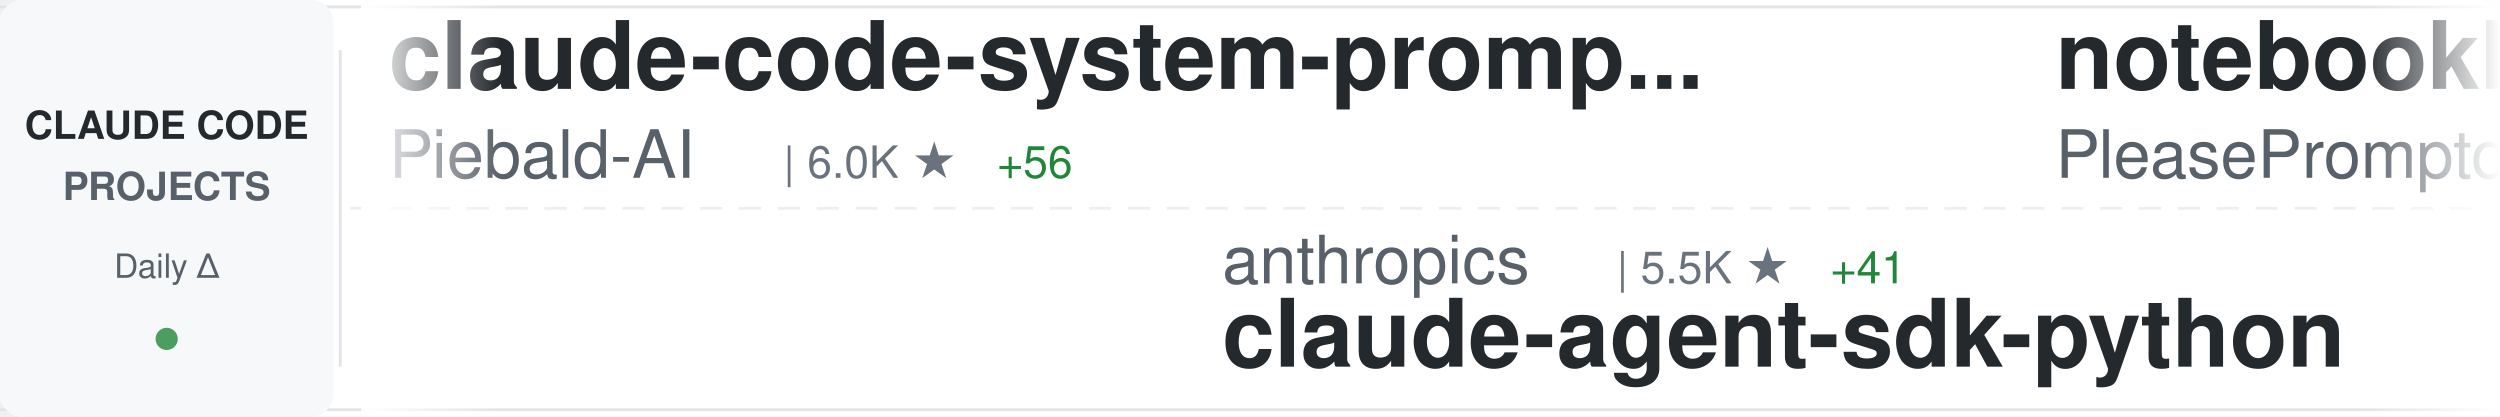
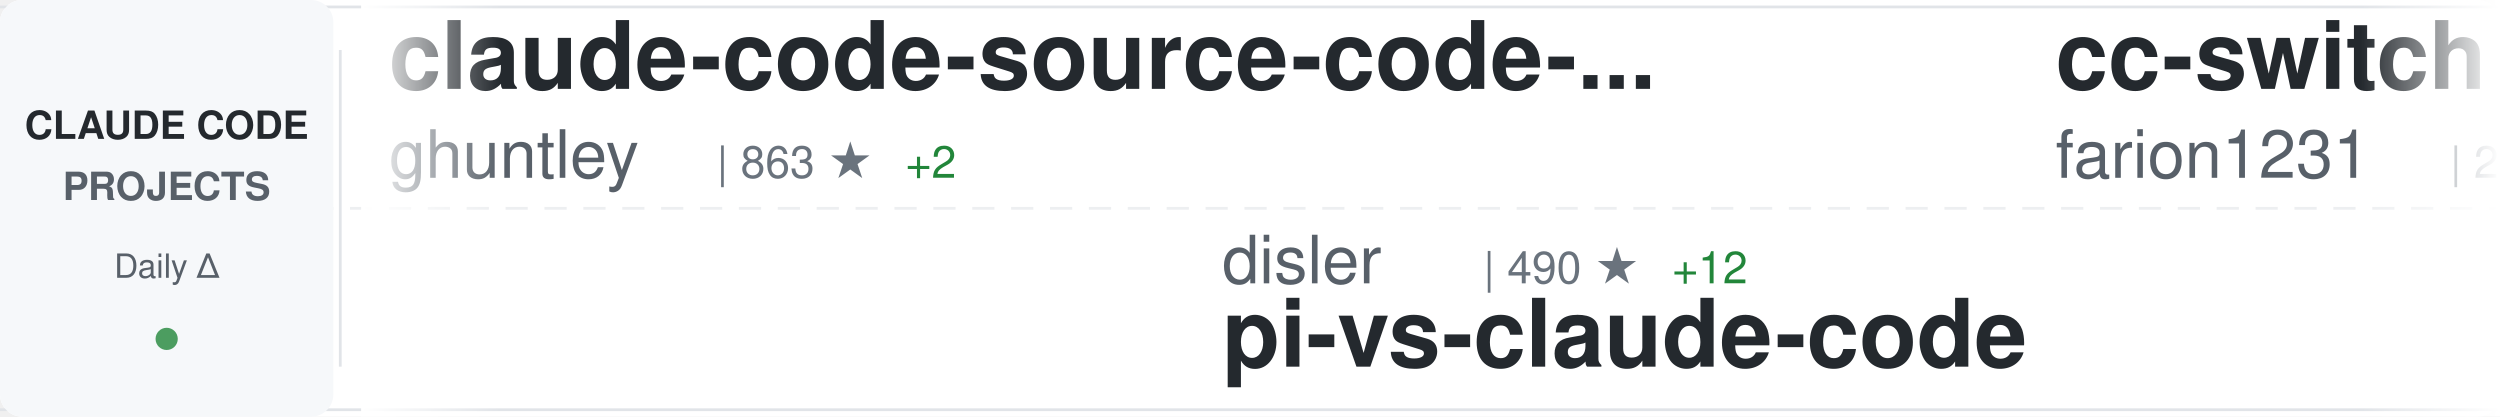
<svg xmlns="http://www.w3.org/2000/svg" width="900" height="150">
  <defs>
    <linearGradient id="awesomeLeftFade" x1="0%" y1="0%" x2="100%" y2="0%">
      <stop offset="0%" style="stop-color:#ffffff;stop-opacity:1" />
      <stop offset="100%" style="stop-color:#ffffff;stop-opacity:0" />
    </linearGradient>
    <linearGradient id="awesomeRightFade" x1="0%" y1="0%" x2="100%" y2="0%">
      <stop offset="0%" style="stop-color:#ffffff;stop-opacity:0" />
      <stop offset="100%" style="stop-color:#ffffff;stop-opacity:1" />
    </linearGradient>
  </defs>
  <rect width="900" height="150" fill="#ffffff" rx="8" />
  <rect x="0" y="2" width="900" height="1" fill="#e1e4e8" />
  <rect x="0" y="147" width="900" height="1" fill="#e1e4e8" />
  <line x1="0" y1="75" x2="900" y2="75" stroke="#e1e4e8" stroke-width="1" stroke-dasharray="8 6" opacity="0.6" />
  <rect x="0" y="0" width="120" height="150" fill="#f6f8fa" rx="8" />
  <text x="60" y="50" font-family="-apple-system, BlinkMacSystemFont, 'Segoe UI', Helvetica, Arial, sans-serif" font-size="14" font-weight="600" fill="#24292e" text-anchor="middle">CLAUDE CODE</text>
  <text x="60" y="72" font-family="-apple-system, BlinkMacSystemFont, 'Segoe UI', Helvetica, Arial, sans-serif" font-size="14" font-weight="600" fill="#586069" text-anchor="middle">PROJECTS</text>
  <text x="60" y="100" font-family="-apple-system, BlinkMacSystemFont, 'Segoe UI', Helvetica, Arial, sans-serif" font-size="12" font-weight="500" fill="#586069" text-anchor="middle">Daily Δ</text>
  <circle cx="60" cy="122" r="4" fill="#22863a" opacity="0.8" />
  <rect x="122" y="18" width="1" height="114" fill="#e1e4e8" />
  <clipPath id="awesomeTickerClip">
    <rect x="130" y="0" width="770" height="150" />
  </clipPath>
  <g clip-path="url(#awesomeTickerClip)">
    <g id="awesomeTickerItems">
      <animateTransform attributeName="transform" attributeType="XML" type="translate" from="0 0" to="-3000 0" dur="54s" repeatCount="indefinite" />
      <g transform="translate(0, 0)">
-         <text x="140" y="32" font-family="-apple-system, BlinkMacSystemFont, 'Segoe UI', Helvetica, Arial, sans-serif" font-size="34" font-weight="600" fill="#24292e">claude-code-system-promp...</text>
-         <text x="140" y="64" font-family="-apple-system, BlinkMacSystemFont, 'Segoe UI', Helvetica, Arial, sans-serif" font-size="24" font-weight="400" fill="#586069">Piebald-AI</text>
-         <text x="282" y="64" font-family="-apple-system, BlinkMacSystemFont, 'Segoe UI', Helvetica, Arial, sans-serif" font-size="16" font-weight="500" fill="#6a737d">| 6.0K ★</text>
-         <text x="359" y="64" font-family="-apple-system, BlinkMacSystemFont, 'Segoe UI', Helvetica, Arial, sans-serif" font-size="16" font-weight="500" fill="#22863a"> +56</text>
+         <text x="140" y="32" font-family="-apple-system, BlinkMacSystemFont, 'Segoe UI', Helvetica, Arial, sans-serif" font-size="34" font-weight="600" fill="#24292e">claude-code-source-code-...</text>
+         <text x="140" y="64" font-family="-apple-system, BlinkMacSystemFont, 'Segoe UI', Helvetica, Arial, sans-serif" font-size="24" font-weight="400" fill="#586069">ghuntley</text>
+         <text x="258" y="64" font-family="-apple-system, BlinkMacSystemFont, 'Segoe UI', Helvetica, Arial, sans-serif" font-size="16" font-weight="500" fill="#6a737d">| 863 ★</text>
+         <text x="326" y="64" font-family="-apple-system, BlinkMacSystemFont, 'Segoe UI', Helvetica, Arial, sans-serif" font-size="16" font-weight="500" fill="#22863a"> +2</text>
      </g>
      <g transform="translate(300, 0)">
-         <text x="140" y="102" font-family="-apple-system, BlinkMacSystemFont, 'Segoe UI', Helvetica, Arial, sans-serif" font-size="24" font-weight="400" fill="#586069">anthropics</text>
-         <text x="282" y="102" font-family="-apple-system, BlinkMacSystemFont, 'Segoe UI', Helvetica, Arial, sans-serif" font-size="16" font-weight="500" fill="#6a737d">| 5.5K ★</text>
-         <text x="359" y="102" font-family="-apple-system, BlinkMacSystemFont, 'Segoe UI', Helvetica, Arial, sans-serif" font-size="16" font-weight="500" fill="#22863a"> +41</text>
-         <text x="140" y="132" font-family="-apple-system, BlinkMacSystemFont, 'Segoe UI', Helvetica, Arial, sans-serif" font-size="34" font-weight="600" fill="#24292e">claude-agent-sdk-python</text>
+         <text x="140" y="102" font-family="-apple-system, BlinkMacSystemFont, 'Segoe UI', Helvetica, Arial, sans-serif" font-size="24" font-weight="400" fill="#586069">disler</text>
+         <text x="234" y="102" font-family="-apple-system, BlinkMacSystemFont, 'Segoe UI', Helvetica, Arial, sans-serif" font-size="16" font-weight="500" fill="#6a737d">| 490 ★</text>
+         <text x="302" y="102" font-family="-apple-system, BlinkMacSystemFont, 'Segoe UI', Helvetica, Arial, sans-serif" font-size="16" font-weight="500" fill="#22863a"> +12</text>
+         <text x="140" y="132" font-family="-apple-system, BlinkMacSystemFont, 'Segoe UI', Helvetica, Arial, sans-serif" font-size="34" font-weight="600" fill="#24292e">pi-vs-claude-code</text>
      </g>
      <g transform="translate(600, 0)">
-         <text x="140" y="32" font-family="-apple-system, BlinkMacSystemFont, 'Segoe UI', Helvetica, Arial, sans-serif" font-size="34" font-weight="600" fill="#24292e">notebooklm-skill</text>
-         <text x="140" y="64" font-family="-apple-system, BlinkMacSystemFont, 'Segoe UI', Helvetica, Arial, sans-serif" font-size="24" font-weight="400" fill="#586069">PleasePrompto</text>
-         <text x="318" y="64" font-family="-apple-system, BlinkMacSystemFont, 'Segoe UI', Helvetica, Arial, sans-serif" font-size="16" font-weight="500" fill="#6a737d">| 4.6K ★</text>
-         <text x="395" y="64" font-family="-apple-system, BlinkMacSystemFont, 'Segoe UI', Helvetica, Arial, sans-serif" font-size="16" font-weight="500" fill="#22863a"> +62</text>
+         <text x="140" y="32" font-family="-apple-system, BlinkMacSystemFont, 'Segoe UI', Helvetica, Arial, sans-serif" font-size="34" font-weight="600" fill="#24292e">cc-switch</text>
+         <text x="140" y="64" font-family="-apple-system, BlinkMacSystemFont, 'Segoe UI', Helvetica, Arial, sans-serif" font-size="24" font-weight="400" fill="#586069">farion1231</text>
+         <text x="282" y="64" font-family="-apple-system, BlinkMacSystemFont, 'Segoe UI', Helvetica, Arial, sans-serif" font-size="16" font-weight="500" fill="#6a737d">| 29.4K ★</text>
+         <text x="368" y="64" font-family="-apple-system, BlinkMacSystemFont, 'Segoe UI', Helvetica, Arial, sans-serif" font-size="16" font-weight="500" fill="#22863a"> +478</text>
      </g>
      <g transform="translate(900, 0)">
-         <text x="140" y="102" font-family="-apple-system, BlinkMacSystemFont, 'Segoe UI', Helvetica, Arial, sans-serif" font-size="24" font-weight="400" fill="#586069">Cranot</text>
-         <text x="234" y="102" font-family="-apple-system, BlinkMacSystemFont, 'Segoe UI', Helvetica, Arial, sans-serif" font-size="16" font-weight="500" fill="#6a737d">| 2.5K ★</text>
-         <text x="311" y="102" font-family="-apple-system, BlinkMacSystemFont, 'Segoe UI', Helvetica, Arial, sans-serif" font-size="16" font-weight="500" fill="#22863a"> +3</text>
-         <text x="140" y="132" font-family="-apple-system, BlinkMacSystemFont, 'Segoe UI', Helvetica, Arial, sans-serif" font-size="34" font-weight="600" fill="#24292e">claude-code-guide</text>
+         <text x="140" y="102" font-family="-apple-system, BlinkMacSystemFont, 'Segoe UI', Helvetica, Arial, sans-serif" font-size="24" font-weight="400" fill="#586069">wshobson</text>
+         <text x="258" y="102" font-family="-apple-system, BlinkMacSystemFont, 'Segoe UI', Helvetica, Arial, sans-serif" font-size="16" font-weight="500" fill="#6a737d">| 31.5K ★</text>
+         <text x="344" y="102" font-family="-apple-system, BlinkMacSystemFont, 'Segoe UI', Helvetica, Arial, sans-serif" font-size="16" font-weight="500" fill="#22863a"> +106</text>
+         <text x="140" y="132" font-family="-apple-system, BlinkMacSystemFont, 'Segoe UI', Helvetica, Arial, sans-serif" font-size="34" font-weight="600" fill="#24292e">agents</text>
      </g>
      <g transform="translate(1200, 0)">
-         <text x="140" y="32" font-family="-apple-system, BlinkMacSystemFont, 'Segoe UI', Helvetica, Arial, sans-serif" font-size="34" font-weight="600" fill="#24292e">Claude-Code-Workflow</text>
-         <text x="140" y="64" font-family="-apple-system, BlinkMacSystemFont, 'Segoe UI', Helvetica, Arial, sans-serif" font-size="24" font-weight="400" fill="#586069">catlog22</text>
-         <text x="258" y="64" font-family="-apple-system, BlinkMacSystemFont, 'Segoe UI', Helvetica, Arial, sans-serif" font-size="16" font-weight="500" fill="#6a737d">| 1.5K ★</text>
-         <text x="335" y="64" font-family="-apple-system, BlinkMacSystemFont, 'Segoe UI', Helvetica, Arial, sans-serif" font-size="16" font-weight="500" fill="#22863a"> +9</text>
+         <text x="140" y="32" font-family="-apple-system, BlinkMacSystemFont, 'Segoe UI', Helvetica, Arial, sans-serif" font-size="34" font-weight="600" fill="#24292e">claude-code-skills</text>
+         <text x="140" y="64" font-family="-apple-system, BlinkMacSystemFont, 'Segoe UI', Helvetica, Arial, sans-serif" font-size="24" font-weight="400" fill="#586069">daymade</text>
+         <text x="246" y="64" font-family="-apple-system, BlinkMacSystemFont, 'Segoe UI', Helvetica, Arial, sans-serif" font-size="16" font-weight="500" fill="#6a737d">| 665 ★</text>
+         <text x="314" y="64" font-family="-apple-system, BlinkMacSystemFont, 'Segoe UI', Helvetica, Arial, sans-serif" font-size="16" font-weight="500" fill="#22863a"> +8</text>
      </g>
      <g transform="translate(1500, 0)">
-         <text x="140" y="102" font-family="-apple-system, BlinkMacSystemFont, 'Segoe UI', Helvetica, Arial, sans-serif" font-size="24" font-weight="400" fill="#586069">wasabeef</text>
-         <text x="258" y="102" font-family="-apple-system, BlinkMacSystemFont, 'Segoe UI', Helvetica, Arial, sans-serif" font-size="16" font-weight="500" fill="#6a737d">| 1.0K ★</text>
-         <text x="335" y="102" font-family="-apple-system, BlinkMacSystemFont, 'Segoe UI', Helvetica, Arial, sans-serif" font-size="16" font-weight="500" fill="#22863a"> +2</text>
-         <text x="140" y="132" font-family="-apple-system, BlinkMacSystemFont, 'Segoe UI', Helvetica, Arial, sans-serif" font-size="34" font-weight="600" fill="#24292e">claude-code-cookbook</text>
+         <text x="140" y="102" font-family="-apple-system, BlinkMacSystemFont, 'Segoe UI', Helvetica, Arial, sans-serif" font-size="24" font-weight="400" fill="#586069">eyaltoledano</text>
+         <text x="306" y="102" font-family="-apple-system, BlinkMacSystemFont, 'Segoe UI', Helvetica, Arial, sans-serif" font-size="16" font-weight="500" fill="#6a737d">| 26.0K ★</text>
+         <text x="392" y="102" font-family="-apple-system, BlinkMacSystemFont, 'Segoe UI', Helvetica, Arial, sans-serif" font-size="16" font-weight="500" fill="#22863a"> +17</text>
+         <text x="140" y="132" font-family="-apple-system, BlinkMacSystemFont, 'Segoe UI', Helvetica, Arial, sans-serif" font-size="34" font-weight="600" fill="#24292e">claude-task-master</text>
      </g>
      <g transform="translate(1800, 0)">
-         <text x="140" y="32" font-family="-apple-system, BlinkMacSystemFont, 'Segoe UI', Helvetica, Arial, sans-serif" font-size="34" font-weight="600" fill="#24292e">opcode</text>
-         <text x="140" y="64" font-family="-apple-system, BlinkMacSystemFont, 'Segoe UI', Helvetica, Arial, sans-serif" font-size="24" font-weight="400" fill="#586069">winfunc</text>
-         <text x="246" y="64" font-family="-apple-system, BlinkMacSystemFont, 'Segoe UI', Helvetica, Arial, sans-serif" font-size="16" font-weight="500" fill="#6a737d">| 21.0K ★</text>
-         <text x="332" y="64" font-family="-apple-system, BlinkMacSystemFont, 'Segoe UI', Helvetica, Arial, sans-serif" font-size="16" font-weight="500" fill="#22863a"> +21</text>
+         <text x="140" y="32" font-family="-apple-system, BlinkMacSystemFont, 'Segoe UI', Helvetica, Arial, sans-serif" font-size="34" font-weight="600" fill="#24292e">openskills</text>
+         <text x="140" y="64" font-family="-apple-system, BlinkMacSystemFont, 'Segoe UI', Helvetica, Arial, sans-serif" font-size="24" font-weight="400" fill="#586069">numman-ali</text>
+         <text x="282" y="64" font-family="-apple-system, BlinkMacSystemFont, 'Segoe UI', Helvetica, Arial, sans-serif" font-size="16" font-weight="500" fill="#6a737d">| 9.1K ★</text>
+         <text x="359" y="64" font-family="-apple-system, BlinkMacSystemFont, 'Segoe UI', Helvetica, Arial, sans-serif" font-size="16" font-weight="500" fill="#22863a"> +29</text>
      </g>
      <g transform="translate(2100, 0)">
-         <text x="140" y="102" font-family="-apple-system, BlinkMacSystemFont, 'Segoe UI', Helvetica, Arial, sans-serif" font-size="24" font-weight="400" fill="#586069">VoltAgent</text>
-         <text x="270" y="102" font-family="-apple-system, BlinkMacSystemFont, 'Segoe UI', Helvetica, Arial, sans-serif" font-size="16" font-weight="500" fill="#6a737d">| 14.1K ★</text>
-         <text x="356" y="102" font-family="-apple-system, BlinkMacSystemFont, 'Segoe UI', Helvetica, Arial, sans-serif" font-size="16" font-weight="500" fill="#22863a"> +125</text>
-         <text x="140" y="132" font-family="-apple-system, BlinkMacSystemFont, 'Segoe UI', Helvetica, Arial, sans-serif" font-size="34" font-weight="600" fill="#24292e">awesome-claude-code-suba...</text>
+         <text x="140" y="102" font-family="-apple-system, BlinkMacSystemFont, 'Segoe UI', Helvetica, Arial, sans-serif" font-size="24" font-weight="400" fill="#586069">Maciek-roboblog</text>
+         <text x="342" y="102" font-family="-apple-system, BlinkMacSystemFont, 'Segoe UI', Helvetica, Arial, sans-serif" font-size="16" font-weight="500" fill="#6a737d">| 7.0K ★</text>
+         <text x="419" y="102" font-family="-apple-system, BlinkMacSystemFont, 'Segoe UI', Helvetica, Arial, sans-serif" font-size="16" font-weight="500" fill="#22863a"> +11</text>
+         <text x="140" y="132" font-family="-apple-system, BlinkMacSystemFont, 'Segoe UI', Helvetica, Arial, sans-serif" font-size="34" font-weight="600" fill="#24292e">Claude-Code-Usage-Monito...</text>
      </g>
      <g transform="translate(2400, 0)">
-         <text x="140" y="32" font-family="-apple-system, BlinkMacSystemFont, 'Segoe UI', Helvetica, Arial, sans-serif" font-size="34" font-weight="600" fill="#24292e">claude-code-templates</text>
-         <text x="140" y="64" font-family="-apple-system, BlinkMacSystemFont, 'Segoe UI', Helvetica, Arial, sans-serif" font-size="24" font-weight="400" fill="#586069">davila7</text>
-         <text x="246" y="64" font-family="-apple-system, BlinkMacSystemFont, 'Segoe UI', Helvetica, Arial, sans-serif" font-size="16" font-weight="500" fill="#6a737d">| 23.1K ★</text>
-         <text x="332" y="64" font-family="-apple-system, BlinkMacSystemFont, 'Segoe UI', Helvetica, Arial, sans-serif" font-size="16" font-weight="500" fill="#22863a"> +71</text>
+         <text x="140" y="32" font-family="-apple-system, BlinkMacSystemFont, 'Segoe UI', Helvetica, Arial, sans-serif" font-size="34" font-weight="600" fill="#24292e">happy</text>
+         <text x="140" y="64" font-family="-apple-system, BlinkMacSystemFont, 'Segoe UI', Helvetica, Arial, sans-serif" font-size="24" font-weight="400" fill="#586069">slopus</text>
+         <text x="234" y="64" font-family="-apple-system, BlinkMacSystemFont, 'Segoe UI', Helvetica, Arial, sans-serif" font-size="16" font-weight="500" fill="#6a737d">| 15.5K ★</text>
+         <text x="320" y="64" font-family="-apple-system, BlinkMacSystemFont, 'Segoe UI', Helvetica, Arial, sans-serif" font-size="16" font-weight="500" fill="#22863a"> +132</text>
      </g>
      <g transform="translate(2700, 0)">
        <text x="140" y="102" font-family="-apple-system, BlinkMacSystemFont, 'Segoe UI', Helvetica, Arial, sans-serif" font-size="24" font-weight="400" fill="#586069">BloopAI</text>
        <text x="246" y="102" font-family="-apple-system, BlinkMacSystemFont, 'Segoe UI', Helvetica, Arial, sans-serif" font-size="16" font-weight="500" fill="#6a737d">| 23.3K ★</text>
-         <text x="332" y="102" font-family="-apple-system, BlinkMacSystemFont, 'Segoe UI', Helvetica, Arial, sans-serif" font-size="16" font-weight="500" fill="#22863a"> +69</text>
+         <text x="332" y="102" font-family="-apple-system, BlinkMacSystemFont, 'Segoe UI', Helvetica, Arial, sans-serif" font-size="16" font-weight="500" fill="#22863a"> +76</text>
        <text x="140" y="132" font-family="-apple-system, BlinkMacSystemFont, 'Segoe UI', Helvetica, Arial, sans-serif" font-size="34" font-weight="600" fill="#24292e">vibe-kanban</text>
      </g>
      <g transform="translate(3000, 0)">
-         <text x="140" y="32" font-family="-apple-system, BlinkMacSystemFont, 'Segoe UI', Helvetica, Arial, sans-serif" font-size="34" font-weight="600" fill="#24292e">claude-code-system-promp...</text>
-         <text x="140" y="64" font-family="-apple-system, BlinkMacSystemFont, 'Segoe UI', Helvetica, Arial, sans-serif" font-size="24" font-weight="400" fill="#586069">Piebald-AI</text>
-         <text x="282" y="64" font-family="-apple-system, BlinkMacSystemFont, 'Segoe UI', Helvetica, Arial, sans-serif" font-size="16" font-weight="500" fill="#6a737d">| 6.0K ★</text>
-         <text x="359" y="64" font-family="-apple-system, BlinkMacSystemFont, 'Segoe UI', Helvetica, Arial, sans-serif" font-size="16" font-weight="500" fill="#22863a"> +56</text>
+         <text x="140" y="32" font-family="-apple-system, BlinkMacSystemFont, 'Segoe UI', Helvetica, Arial, sans-serif" font-size="34" font-weight="600" fill="#24292e">claude-code-source-code-...</text>
+         <text x="140" y="64" font-family="-apple-system, BlinkMacSystemFont, 'Segoe UI', Helvetica, Arial, sans-serif" font-size="24" font-weight="400" fill="#586069">ghuntley</text>
+         <text x="258" y="64" font-family="-apple-system, BlinkMacSystemFont, 'Segoe UI', Helvetica, Arial, sans-serif" font-size="16" font-weight="500" fill="#6a737d">| 863 ★</text>
+         <text x="326" y="64" font-family="-apple-system, BlinkMacSystemFont, 'Segoe UI', Helvetica, Arial, sans-serif" font-size="16" font-weight="500" fill="#22863a"> +2</text>
      </g>
      <g transform="translate(3300, 0)">
-         <text x="140" y="102" font-family="-apple-system, BlinkMacSystemFont, 'Segoe UI', Helvetica, Arial, sans-serif" font-size="24" font-weight="400" fill="#586069">anthropics</text>
-         <text x="282" y="102" font-family="-apple-system, BlinkMacSystemFont, 'Segoe UI', Helvetica, Arial, sans-serif" font-size="16" font-weight="500" fill="#6a737d">| 5.5K ★</text>
-         <text x="359" y="102" font-family="-apple-system, BlinkMacSystemFont, 'Segoe UI', Helvetica, Arial, sans-serif" font-size="16" font-weight="500" fill="#22863a"> +41</text>
-         <text x="140" y="132" font-family="-apple-system, BlinkMacSystemFont, 'Segoe UI', Helvetica, Arial, sans-serif" font-size="34" font-weight="600" fill="#24292e">claude-agent-sdk-python</text>
+         <text x="140" y="102" font-family="-apple-system, BlinkMacSystemFont, 'Segoe UI', Helvetica, Arial, sans-serif" font-size="24" font-weight="400" fill="#586069">disler</text>
+         <text x="234" y="102" font-family="-apple-system, BlinkMacSystemFont, 'Segoe UI', Helvetica, Arial, sans-serif" font-size="16" font-weight="500" fill="#6a737d">| 490 ★</text>
+         <text x="302" y="102" font-family="-apple-system, BlinkMacSystemFont, 'Segoe UI', Helvetica, Arial, sans-serif" font-size="16" font-weight="500" fill="#22863a"> +12</text>
+         <text x="140" y="132" font-family="-apple-system, BlinkMacSystemFont, 'Segoe UI', Helvetica, Arial, sans-serif" font-size="34" font-weight="600" fill="#24292e">pi-vs-claude-code</text>
      </g>
      <g transform="translate(3600, 0)">
-         <text x="140" y="32" font-family="-apple-system, BlinkMacSystemFont, 'Segoe UI', Helvetica, Arial, sans-serif" font-size="34" font-weight="600" fill="#24292e">notebooklm-skill</text>
-         <text x="140" y="64" font-family="-apple-system, BlinkMacSystemFont, 'Segoe UI', Helvetica, Arial, sans-serif" font-size="24" font-weight="400" fill="#586069">PleasePrompto</text>
-         <text x="318" y="64" font-family="-apple-system, BlinkMacSystemFont, 'Segoe UI', Helvetica, Arial, sans-serif" font-size="16" font-weight="500" fill="#6a737d">| 4.6K ★</text>
-         <text x="395" y="64" font-family="-apple-system, BlinkMacSystemFont, 'Segoe UI', Helvetica, Arial, sans-serif" font-size="16" font-weight="500" fill="#22863a"> +62</text>
+         <text x="140" y="32" font-family="-apple-system, BlinkMacSystemFont, 'Segoe UI', Helvetica, Arial, sans-serif" font-size="34" font-weight="600" fill="#24292e">cc-switch</text>
+         <text x="140" y="64" font-family="-apple-system, BlinkMacSystemFont, 'Segoe UI', Helvetica, Arial, sans-serif" font-size="24" font-weight="400" fill="#586069">farion1231</text>
+         <text x="282" y="64" font-family="-apple-system, BlinkMacSystemFont, 'Segoe UI', Helvetica, Arial, sans-serif" font-size="16" font-weight="500" fill="#6a737d">| 29.4K ★</text>
+         <text x="368" y="64" font-family="-apple-system, BlinkMacSystemFont, 'Segoe UI', Helvetica, Arial, sans-serif" font-size="16" font-weight="500" fill="#22863a"> +478</text>
      </g>
      <g transform="translate(3900, 0)">
-         <text x="140" y="102" font-family="-apple-system, BlinkMacSystemFont, 'Segoe UI', Helvetica, Arial, sans-serif" font-size="24" font-weight="400" fill="#586069">Cranot</text>
-         <text x="234" y="102" font-family="-apple-system, BlinkMacSystemFont, 'Segoe UI', Helvetica, Arial, sans-serif" font-size="16" font-weight="500" fill="#6a737d">| 2.5K ★</text>
-         <text x="311" y="102" font-family="-apple-system, BlinkMacSystemFont, 'Segoe UI', Helvetica, Arial, sans-serif" font-size="16" font-weight="500" fill="#22863a"> +3</text>
-         <text x="140" y="132" font-family="-apple-system, BlinkMacSystemFont, 'Segoe UI', Helvetica, Arial, sans-serif" font-size="34" font-weight="600" fill="#24292e">claude-code-guide</text>
+         <text x="140" y="102" font-family="-apple-system, BlinkMacSystemFont, 'Segoe UI', Helvetica, Arial, sans-serif" font-size="24" font-weight="400" fill="#586069">wshobson</text>
+         <text x="258" y="102" font-family="-apple-system, BlinkMacSystemFont, 'Segoe UI', Helvetica, Arial, sans-serif" font-size="16" font-weight="500" fill="#6a737d">| 31.5K ★</text>
+         <text x="344" y="102" font-family="-apple-system, BlinkMacSystemFont, 'Segoe UI', Helvetica, Arial, sans-serif" font-size="16" font-weight="500" fill="#22863a"> +106</text>
+         <text x="140" y="132" font-family="-apple-system, BlinkMacSystemFont, 'Segoe UI', Helvetica, Arial, sans-serif" font-size="34" font-weight="600" fill="#24292e">agents</text>
      </g>
    </g>
  </g>
  <rect x="130" y="0" width="50" height="150" fill="url(#awesomeLeftFade)" />
  <rect x="850" y="0" width="50" height="150" fill="url(#awesomeRightFade)" />
</svg>
